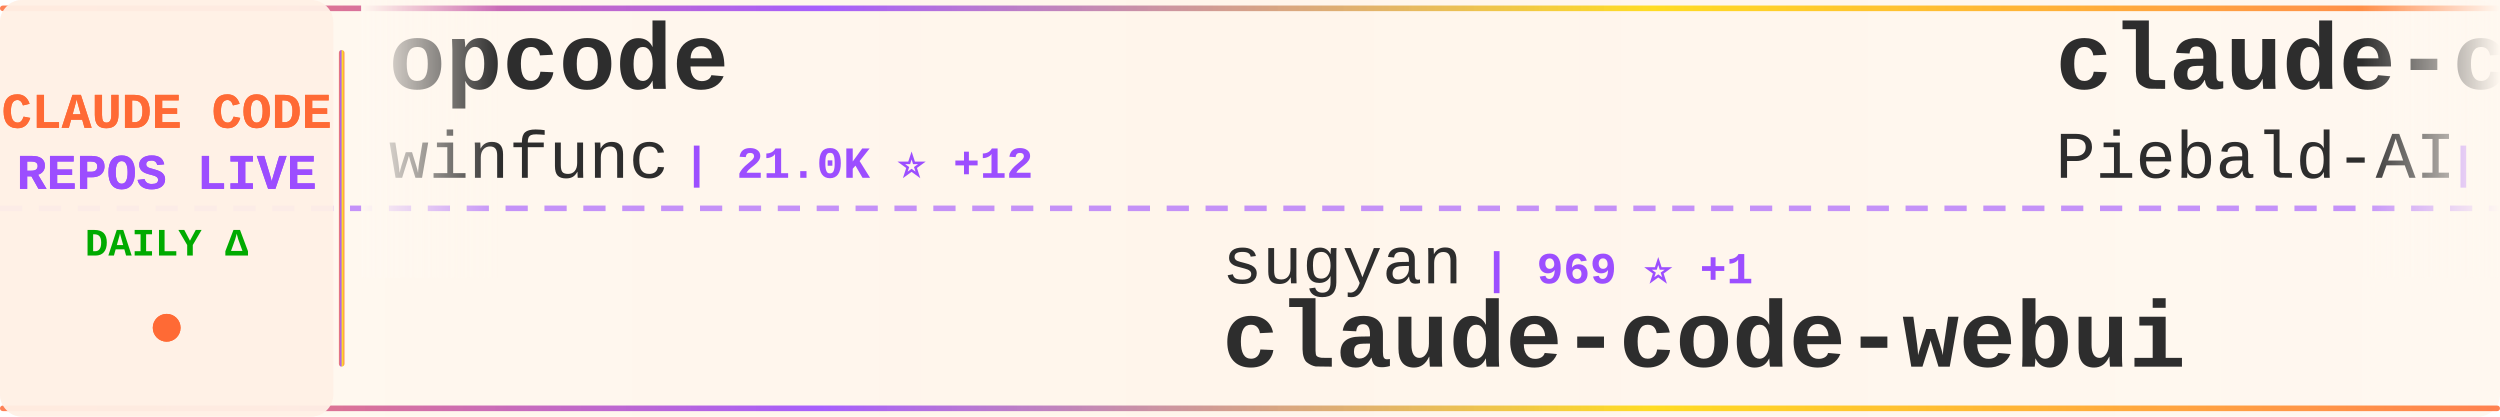
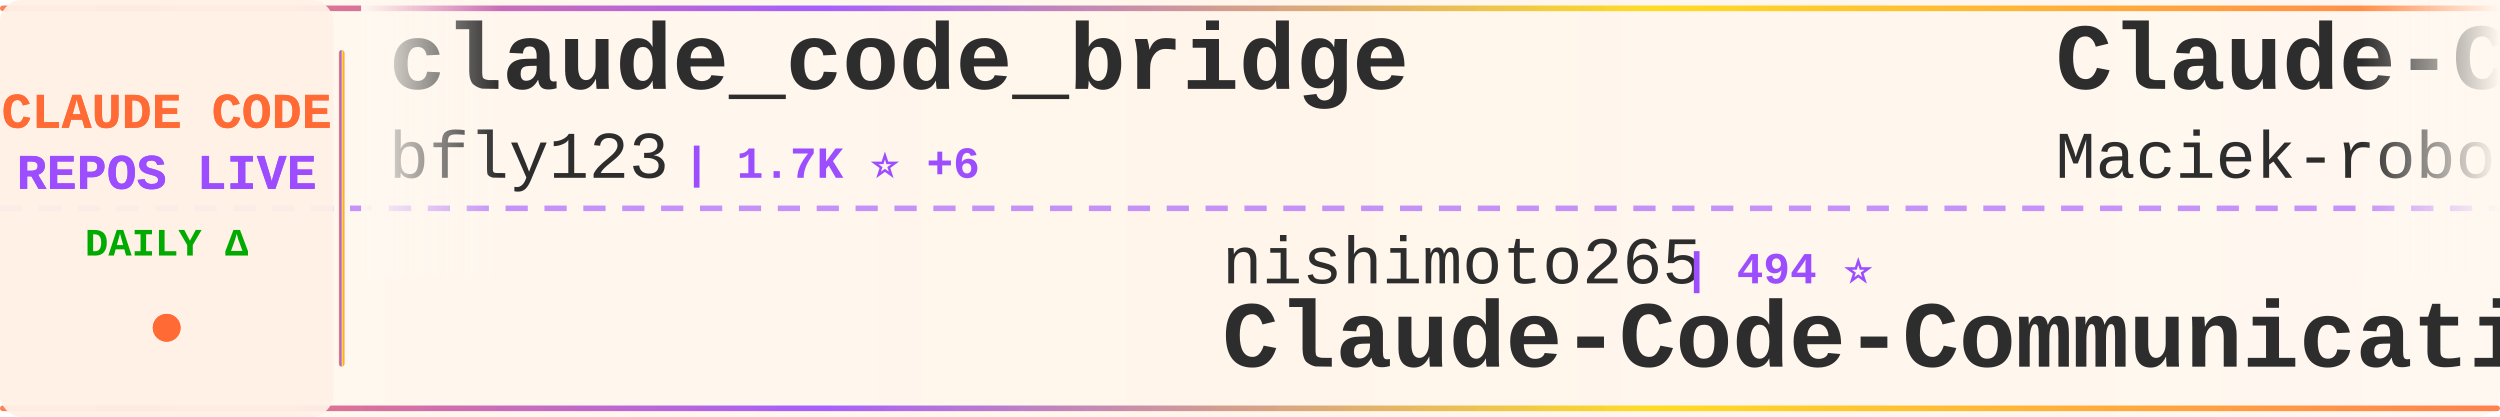
<svg xmlns="http://www.w3.org/2000/svg" width="900" height="150">
  <defs>
    <linearGradient id="tickerBg" x1="0%" y1="0%" x2="100%" y2="0%">
      <stop offset="0%" style="stop-color:#fff8f0;stop-opacity:0.98" />
      <stop offset="50%" style="stop-color:#fff5eb;stop-opacity:1" />
      <stop offset="100%" style="stop-color:#fff8f0;stop-opacity:0.98" />
    </linearGradient>
    <linearGradient id="borderGrad" x1="0%" y1="0%" x2="100%" y2="0%">
      <stop offset="0%" style="stop-color:#FF6B35;stop-opacity:0.85">
        <animate attributeName="stop-opacity" values="0.85;1;0.85" dur="2s" repeatCount="indefinite" />
      </stop>
      <stop offset="33%" style="stop-color:#9C4EFF;stop-opacity:0.9">
        <animate attributeName="stop-opacity" values="0.9;1;0.9" dur="2.2s" repeatCount="indefinite" />
      </stop>
      <stop offset="66%" style="stop-color:#FFD700;stop-opacity:0.85">
        <animate attributeName="stop-opacity" values="0.85;1;0.85" dur="1.8s" repeatCount="indefinite" />
      </stop>
      <stop offset="100%" style="stop-color:#FF6B35;stop-opacity:0.85">
        <animate attributeName="stop-opacity" values="0.85;1;0.85" dur="2s" repeatCount="indefinite" />
      </stop>
    </linearGradient>
    <filter id="textGlow">
      <feGaussianBlur stdDeviation="0.15" result="coloredBlur" />
      <feMerge>
        <feMergeNode in="coloredBlur" />
        <feMergeNode in="SourceGraphic" />
      </feMerge>
    </filter>
    <filter id="metricGlow">
      <feGaussianBlur stdDeviation="0.2" result="coloredBlur" />
      <feMerge>
        <feMergeNode in="coloredBlur" />
        <feMergeNode in="SourceGraphic" />
      </feMerge>
    </filter>
    <linearGradient id="leftFade" x1="0%" y1="0%" x2="100%" y2="0%">
      <stop offset="0%" style="stop-color:#fff8f0;stop-opacity:1" />
      <stop offset="100%" style="stop-color:#fff8f0;stop-opacity:0" />
    </linearGradient>
    <linearGradient id="rightFade" x1="0%" y1="0%" x2="100%" y2="0%">
      <stop offset="0%" style="stop-color:#fff8f0;stop-opacity:0" />
      <stop offset="100%" style="stop-color:#fff8f0;stop-opacity:1" />
    </linearGradient>
  </defs>
  <rect width="900" height="150" fill="url(#tickerBg)" rx="8" />
  <rect x="0" y="2" width="900" height="2" fill="url(#borderGrad)" rx="1" />
  <rect x="0" y="146" width="900" height="2" fill="url(#borderGrad)" rx="1" />
  <line x1="0" y1="75" x2="900" y2="75" stroke="#9C4EFF" stroke-width="2" stroke-dasharray="8 6" opacity="0.6" />
  <rect x="0" y="0" width="120" height="150" fill="#fff0e6" opacity="0.95" rx="8" />
  <text x="60" y="46" font-family="'Courier New', monospace" font-size="18" font-weight="bold" fill="#FF6B35" text-anchor="middle" filter="url(#textGlow)">
    CLAUDE CODE
  </text>
  <text x="60" y="68" font-family="'Courier New', monospace" font-size="18" font-weight="bold" fill="#9C4EFF" text-anchor="middle" filter="url(#textGlow)">
    REPOS LIVE
  </text>
  <text x="60" y="92" font-family="'Courier New', monospace" font-size="14" font-weight="bold" fill="#00aa00" text-anchor="middle">
    DAILY Δ
  </text>
  <circle cx="60" cy="118" r="5" fill="#FF6B35" filter="url(#metricGlow)">
    <animate attributeName="r" values="4;6;4" dur="1.5s" repeatCount="indefinite" />
    <animate attributeName="opacity" values="0.6;1;0.6" dur="1.5s" repeatCount="indefinite" />
  </circle>
  <rect x="122" y="18" width="2" height="114" fill="url(#borderGrad)" rx="1" />
  <clipPath id="tickerClip">
    <rect x="130" y="0" width="770" height="150" />
  </clipPath>
  <g clip-path="url(#tickerClip)">
    <g id="tickerItems">
      <animateTransform attributeName="transform" attributeType="XML" type="translate" from="0 0" to="-3000 0" dur="54s" repeatCount="indefinite" />
      <g transform="translate(0, 0)">
+         <text x="140" y="32" font-family="'Courier New', monospace" font-size="34" font-weight="bold" fill="#2d2d2d">claude_code_bridge</text>
+         <text x="140" y="64" font-family="'Courier New', monospace" font-size="24" font-weight="normal" fill="#2d2d2d" opacity="1.0">bfly123</text>
+         <text x="246" y="64" font-family="'Courier New', monospace" font-size="16" font-weight="bold" fill="#9C4EFF"> | 1.7K ⭐ +6</text>
+       </g>
+       <g transform="translate(300, 0)">
+         <text x="140" y="102" font-family="'Courier New', monospace" font-size="24" font-weight="normal" fill="#2d2d2d" opacity="1.0">nishimoto265</text>
+         <text x="306" y="102" font-family="'Courier New', monospace" font-size="16" font-weight="bold" fill="#9C4EFF"> | 494 ⭐</text>
+         <text x="140" y="132" font-family="'Courier New', monospace" font-size="34" font-weight="bold" fill="#2d2d2d">Claude-Code-Communicatio...</text>
+       </g>
+       <g transform="translate(600, 0)">
+         <text x="140" y="32" font-family="'Courier New', monospace" font-size="34" font-weight="bold" fill="#2d2d2d">Claude-Code-Usage-Monito...</text>
+         <text x="140" y="64" font-family="'Courier New', monospace" font-size="24" font-weight="normal" fill="#2d2d2d" opacity="1.0">Maciek-roboblog</text>
+         <text x="342" y="64" font-family="'Courier New', monospace" font-size="16" font-weight="bold" fill="#9C4EFF"> | 7.0K ⭐ +5</text>
+       </g>
+       <g transform="translate(900, 0)">
+         <text x="140" y="102" font-family="'Courier New', monospace" font-size="24" font-weight="normal" fill="#2d2d2d" opacity="1.0">slopus</text>
+         <text x="234" y="102" font-family="'Courier New', monospace" font-size="16" font-weight="bold" fill="#9C4EFF"> | 15.7K ⭐ +27</text>
+         <text x="140" y="132" font-family="'Courier New', monospace" font-size="34" font-weight="bold" fill="#2d2d2d">happy</text>
+       </g>
+       <g transform="translate(1200, 0)">
        <text x="140" y="32" font-family="'Courier New', monospace" font-size="34" font-weight="bold" fill="#2d2d2d">opcode</text>
        <text x="140" y="64" font-family="'Courier New', monospace" font-size="24" font-weight="normal" fill="#2d2d2d" opacity="1.0">winfunc</text>
-         <text x="246" y="64" font-family="'Courier New', monospace" font-size="16" font-weight="bold" fill="#9C4EFF"> | 21.0K ⭐ +12</text>
-       </g>
-       <g transform="translate(300, 0)">
-         <text x="140" y="102" font-family="'Courier New', monospace" font-size="24" font-weight="normal" fill="#2d2d2d" opacity="1.0">sugyan</text>
-         <text x="234" y="102" font-family="'Courier New', monospace" font-size="16" font-weight="bold" fill="#9C4EFF"> | 969 ⭐ +1</text>
-         <text x="140" y="132" font-family="'Courier New', monospace" font-size="34" font-weight="bold" fill="#2d2d2d">claude-code-webui</text>
-       </g>
-       <g transform="translate(600, 0)">
-         <text x="140" y="32" font-family="'Courier New', monospace" font-size="34" font-weight="bold" fill="#2d2d2d">claude-code-system-promp...</text>
-         <text x="140" y="64" font-family="'Courier New', monospace" font-size="24" font-weight="normal" fill="#2d2d2d" opacity="1.0">Piebald-AI</text>
-         <text x="282" y="64" font-family="'Courier New', monospace" font-size="16" font-weight="bold" fill="#9C4EFF"> | 6.1K ⭐ +23</text>
-       </g>
-       <g transform="translate(900, 0)">
-         <text x="140" y="102" font-family="'Courier New', monospace" font-size="24" font-weight="normal" fill="#2d2d2d" opacity="1.0">shanraisshan</text>
-         <text x="306" y="102" font-family="'Courier New', monospace" font-size="16" font-weight="bold" fill="#9C4EFF"> | 18.7K ⭐ +134</text>
-         <text x="140" y="132" font-family="'Courier New', monospace" font-size="34" font-weight="bold" fill="#2d2d2d">claude-code-best-practic...</text>
-       </g>
-       <g transform="translate(1200, 0)">
-         <text x="140" y="32" font-family="'Courier New', monospace" font-size="34" font-weight="bold" fill="#2d2d2d">Claude-Code-Remote</text>
-         <text x="140" y="64" font-family="'Courier New', monospace" font-size="24" font-weight="normal" fill="#2d2d2d" opacity="1.0">JessyTsui</text>
-         <text x="270" y="64" font-family="'Courier New', monospace" font-size="16" font-weight="bold" fill="#9C4EFF"> | 1.2K ⭐</text>
+         <text x="246" y="64" font-family="'Courier New', monospace" font-size="16" font-weight="bold" fill="#9C4EFF"> | 21.0K ⭐ +6</text>
      </g>
      <g transform="translate(1500, 0)">
-         <text x="140" y="102" font-family="'Courier New', monospace" font-size="24" font-weight="normal" fill="#2d2d2d" opacity="1.0">KimYx0207</text>
-         <text x="270" y="102" font-family="'Courier New', monospace" font-size="16" font-weight="bold" fill="#9C4EFF"> | 2.1K ⭐ +21</text>
-         <text x="140" y="132" font-family="'Courier New', monospace" font-size="34" font-weight="bold" fill="#2d2d2d">Claude-Code-x-OpenClaw-G...</text>
+         <text x="140" y="102" font-family="'Courier New', monospace" font-size="24" font-weight="normal" fill="#2d2d2d" opacity="1.0">FlorianBruniaux</text>
+         <text x="342" y="102" font-family="'Courier New', monospace" font-size="16" font-weight="bold" fill="#9C4EFF"> | 2.0K ⭐ +18</text>
+         <text x="140" y="132" font-family="'Courier New', monospace" font-size="34" font-weight="bold" fill="#2d2d2d">claude-code-ultimate-gui...</text>
      </g>
      <g transform="translate(1800, 0)">
-         <text x="140" y="32" font-family="'Courier New', monospace" font-size="34" font-weight="bold" fill="#2d2d2d">claude-code-proxy</text>
-         <text x="140" y="64" font-family="'Courier New', monospace" font-size="24" font-weight="normal" fill="#2d2d2d" opacity="1.0">1rgs</text>
-         <text x="210" y="64" font-family="'Courier New', monospace" font-size="16" font-weight="bold" fill="#9C4EFF"> | 3.3K ⭐ +2</text>
+         <text x="140" y="32" font-family="'Courier New', monospace" font-size="34" font-weight="bold" fill="#2d2d2d">claude-code-guide</text>
+         <text x="140" y="64" font-family="'Courier New', monospace" font-size="24" font-weight="normal" fill="#2d2d2d" opacity="1.0">zebbern</text>
+         <text x="246" y="64" font-family="'Courier New', monospace" font-size="16" font-weight="bold" fill="#9C4EFF"> | 3.7K ⭐</text>
      </g>
      <g transform="translate(2100, 0)">
-         <text x="140" y="102" font-family="'Courier New', monospace" font-size="24" font-weight="normal" fill="#2d2d2d" opacity="1.0">ccplugins</text>
-         <text x="270" y="102" font-family="'Courier New', monospace" font-size="16" font-weight="bold" fill="#9C4EFF"> | 635 ⭐</text>
-         <text x="140" y="132" font-family="'Courier New', monospace" font-size="34" font-weight="bold" fill="#2d2d2d">awesome-claude-code-plug...</text>
+         <text x="140" y="102" font-family="'Courier New', monospace" font-size="24" font-weight="normal" fill="#2d2d2d" opacity="1.0">lyconear</text>
+         <text x="258" y="102" font-family="'Courier New', monospace" font-size="16" font-weight="bold" fill="#9C4EFF"> | 4 ⭐</text>
+         <text x="140" y="132" font-family="'Courier New', monospace" font-size="34" font-weight="bold" fill="#2d2d2d">Claude-Code</text>
      </g>
      <g transform="translate(2400, 0)">
-         <text x="140" y="32" font-family="'Courier New', monospace" font-size="34" font-weight="bold" fill="#2d2d2d">ClaudeCodeAgents</text>
-         <text x="140" y="64" font-family="'Courier New', monospace" font-size="24" font-weight="normal" fill="#2d2d2d" opacity="1.0">darcyegb</text>
-         <text x="258" y="64" font-family="'Courier New', monospace" font-size="16" font-weight="bold" fill="#9C4EFF"> | 604 ⭐</text>
+         <text x="140" y="32" font-family="'Courier New', monospace" font-size="34" font-weight="bold" fill="#2d2d2d">claude-code-spec-workflo...</text>
+         <text x="140" y="64" font-family="'Courier New', monospace" font-size="24" font-weight="normal" fill="#2d2d2d" opacity="1.0">Pimzino</text>
+         <text x="246" y="64" font-family="'Courier New', monospace" font-size="16" font-weight="bold" fill="#9C4EFF"> | 3.6K ⭐ +4</text>
      </g>
      <g transform="translate(2700, 0)">
-         <text x="140" y="102" font-family="'Courier New', monospace" font-size="24" font-weight="normal" fill="#2d2d2d" opacity="1.0">https-deeplearning-ai</text>
-         <text x="414" y="102" font-family="'Courier New', monospace" font-size="16" font-weight="bold" fill="#9C4EFF"> | 455 ⭐</text>
-         <text x="140" y="132" font-family="'Courier New', monospace" font-size="34" font-weight="bold" fill="#2d2d2d">sc-claude-code-files</text>
+         <text x="140" y="102" font-family="'Courier New', monospace" font-size="24" font-weight="normal" fill="#2d2d2d" opacity="1.0">lst97</text>
+         <text x="222" y="102" font-family="'Courier New', monospace" font-size="16" font-weight="bold" fill="#9C4EFF"> | 1.5K ⭐</text>
+         <text x="140" y="132" font-family="'Courier New', monospace" font-size="34" font-weight="bold" fill="#2d2d2d">claude-code-sub-agents</text>
      </g>
      <g transform="translate(3000, 0)">
-         <text x="140" y="32" font-family="'Courier New', monospace" font-size="34" font-weight="bold" fill="#2d2d2d">opcode</text>
-         <text x="140" y="64" font-family="'Courier New', monospace" font-size="24" font-weight="normal" fill="#2d2d2d" opacity="1.0">winfunc</text>
-         <text x="246" y="64" font-family="'Courier New', monospace" font-size="16" font-weight="bold" fill="#9C4EFF"> | 21.0K ⭐ +12</text>
+         <text x="140" y="32" font-family="'Courier New', monospace" font-size="34" font-weight="bold" fill="#2d2d2d">claude_code_bridge</text>
+         <text x="140" y="64" font-family="'Courier New', monospace" font-size="24" font-weight="normal" fill="#2d2d2d" opacity="1.0">bfly123</text>
+         <text x="246" y="64" font-family="'Courier New', monospace" font-size="16" font-weight="bold" fill="#9C4EFF"> | 1.7K ⭐ +6</text>
      </g>
      <g transform="translate(3300, 0)">
-         <text x="140" y="102" font-family="'Courier New', monospace" font-size="24" font-weight="normal" fill="#2d2d2d" opacity="1.0">sugyan</text>
-         <text x="234" y="102" font-family="'Courier New', monospace" font-size="16" font-weight="bold" fill="#9C4EFF"> | 969 ⭐ +1</text>
-         <text x="140" y="132" font-family="'Courier New', monospace" font-size="34" font-weight="bold" fill="#2d2d2d">claude-code-webui</text>
+         <text x="140" y="102" font-family="'Courier New', monospace" font-size="24" font-weight="normal" fill="#2d2d2d" opacity="1.0">nishimoto265</text>
+         <text x="306" y="102" font-family="'Courier New', monospace" font-size="16" font-weight="bold" fill="#9C4EFF"> | 494 ⭐</text>
+         <text x="140" y="132" font-family="'Courier New', monospace" font-size="34" font-weight="bold" fill="#2d2d2d">Claude-Code-Communicatio...</text>
      </g>
      <g transform="translate(3600, 0)">
-         <text x="140" y="32" font-family="'Courier New', monospace" font-size="34" font-weight="bold" fill="#2d2d2d">claude-code-system-promp...</text>
-         <text x="140" y="64" font-family="'Courier New', monospace" font-size="24" font-weight="normal" fill="#2d2d2d" opacity="1.0">Piebald-AI</text>
-         <text x="282" y="64" font-family="'Courier New', monospace" font-size="16" font-weight="bold" fill="#9C4EFF"> | 6.1K ⭐ +23</text>
+         <text x="140" y="32" font-family="'Courier New', monospace" font-size="34" font-weight="bold" fill="#2d2d2d">Claude-Code-Usage-Monito...</text>
+         <text x="140" y="64" font-family="'Courier New', monospace" font-size="24" font-weight="normal" fill="#2d2d2d" opacity="1.0">Maciek-roboblog</text>
+         <text x="342" y="64" font-family="'Courier New', monospace" font-size="16" font-weight="bold" fill="#9C4EFF"> | 7.0K ⭐ +5</text>
      </g>
      <g transform="translate(3900, 0)">
-         <text x="140" y="102" font-family="'Courier New', monospace" font-size="24" font-weight="normal" fill="#2d2d2d" opacity="1.0">shanraisshan</text>
-         <text x="306" y="102" font-family="'Courier New', monospace" font-size="16" font-weight="bold" fill="#9C4EFF"> | 18.7K ⭐ +134</text>
-         <text x="140" y="132" font-family="'Courier New', monospace" font-size="34" font-weight="bold" fill="#2d2d2d">claude-code-best-practic...</text>
+         <text x="140" y="102" font-family="'Courier New', monospace" font-size="24" font-weight="normal" fill="#2d2d2d" opacity="1.0">slopus</text>
+         <text x="234" y="102" font-family="'Courier New', monospace" font-size="16" font-weight="bold" fill="#9C4EFF"> | 15.7K ⭐ +27</text>
+         <text x="140" y="132" font-family="'Courier New', monospace" font-size="34" font-weight="bold" fill="#2d2d2d">happy</text>
      </g>
    </g>
  </g>
  <rect x="130" y="0" width="50" height="100" fill="url(#leftFade)" />
  <rect x="850" y="0" width="50" height="100" fill="url(#rightFade)" />
</svg>
